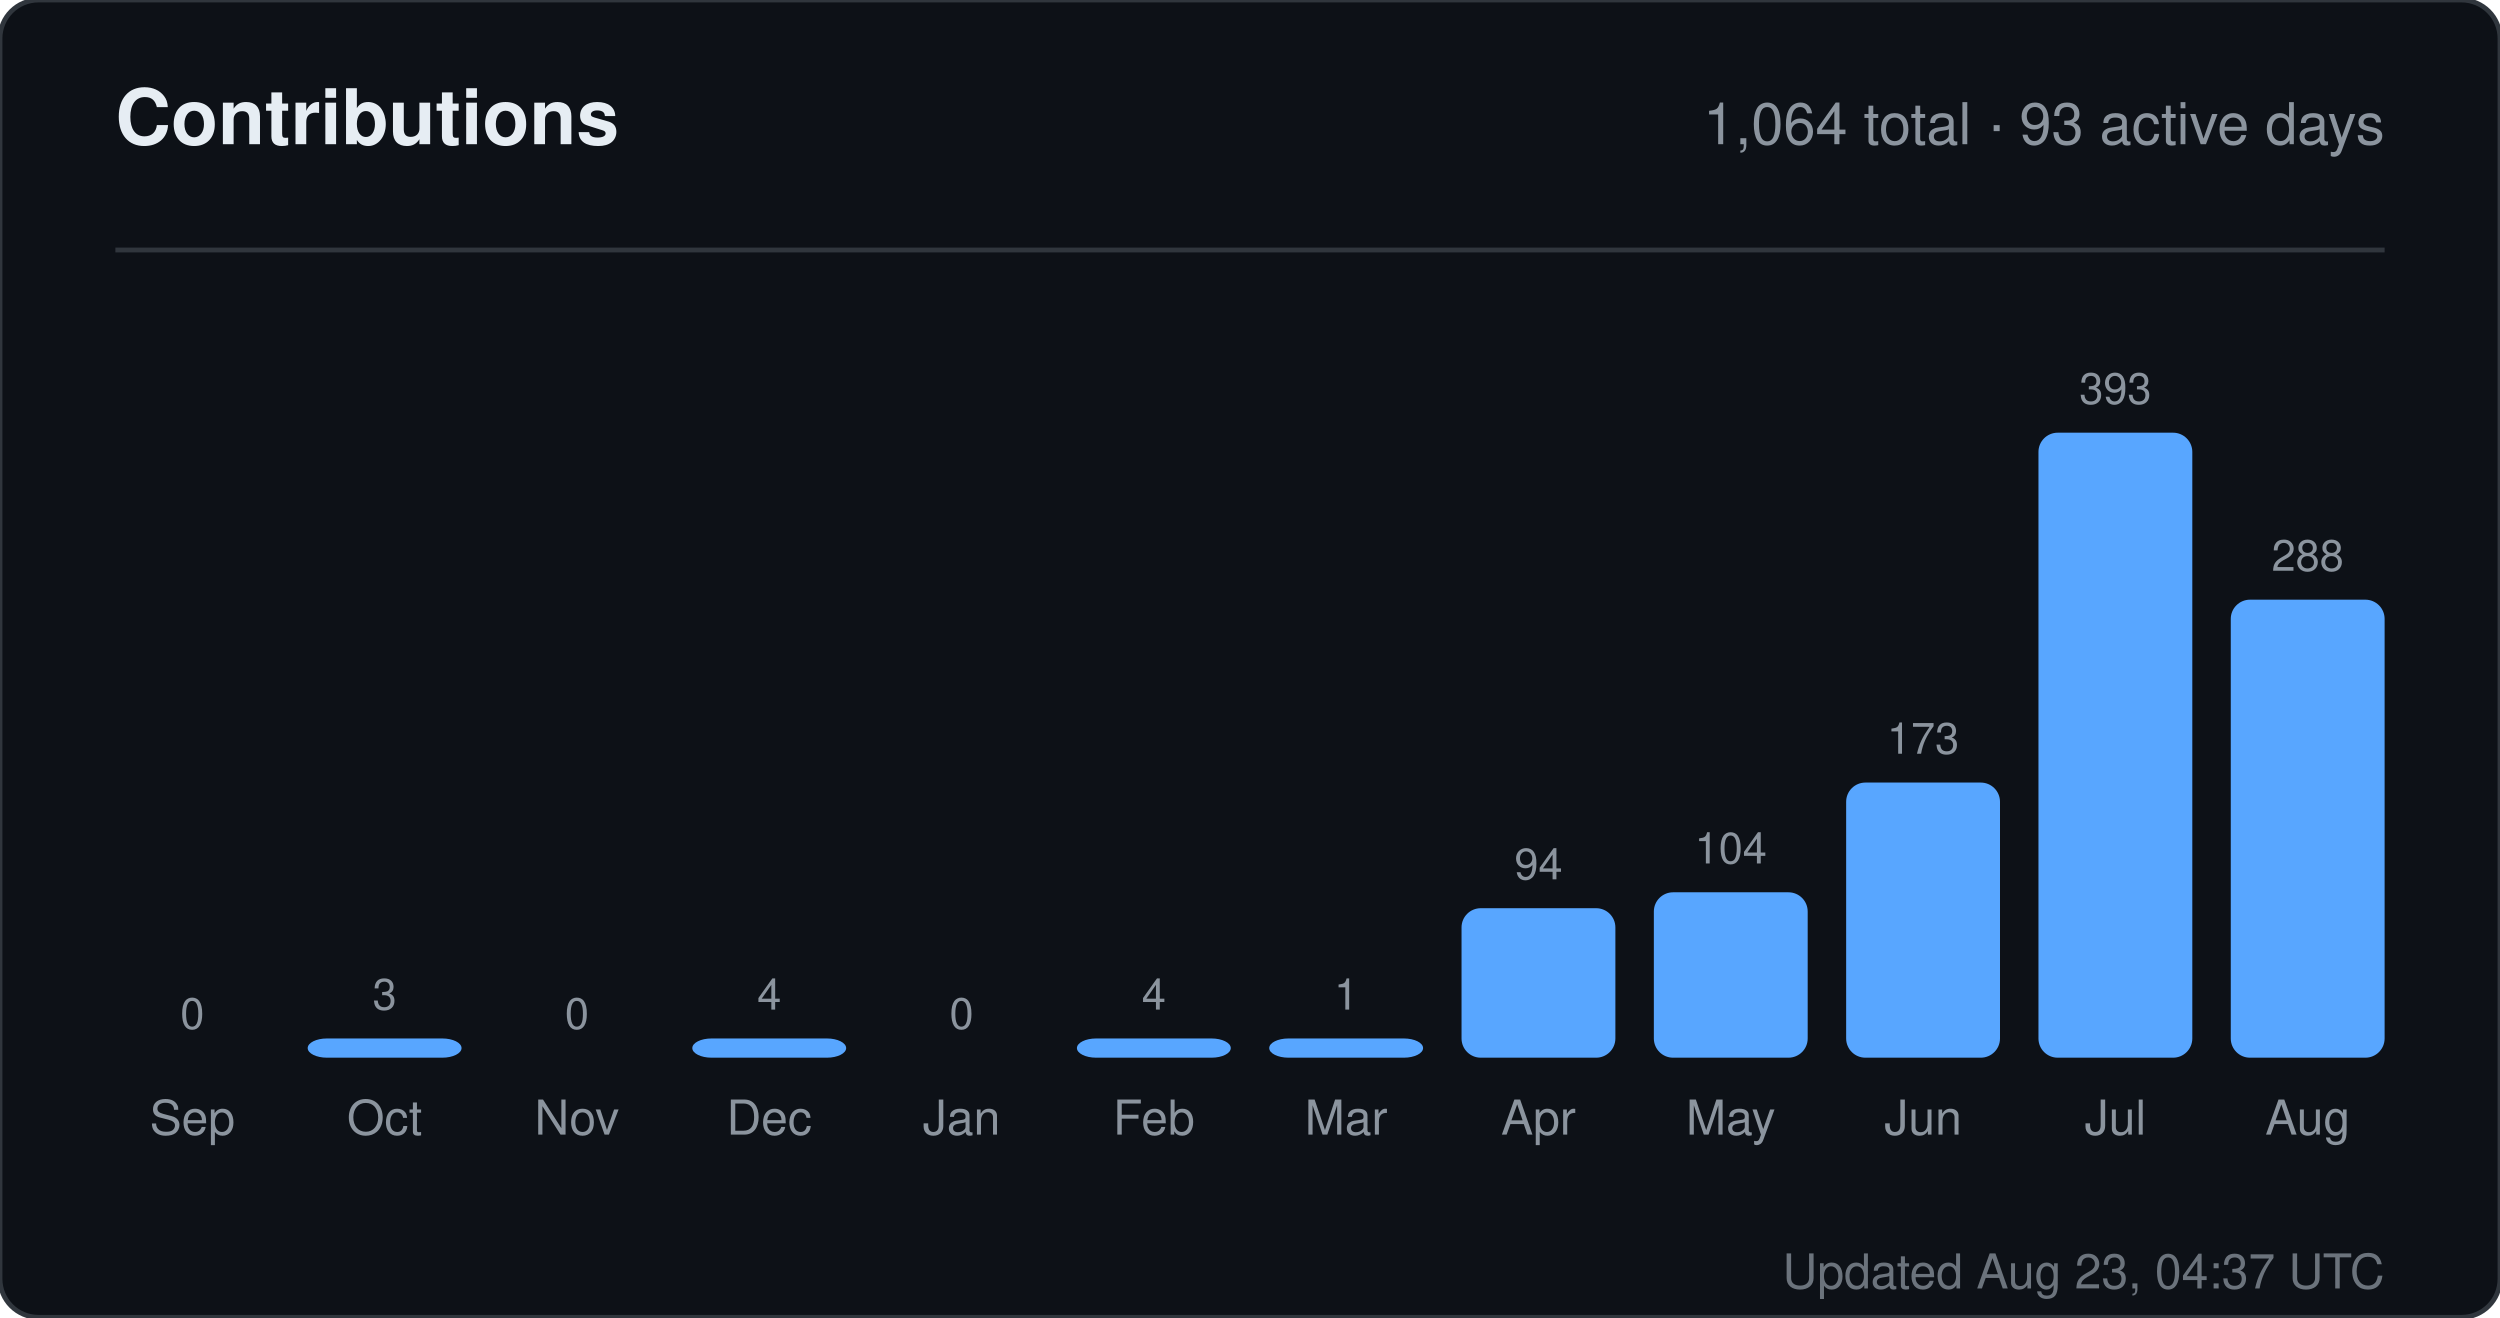
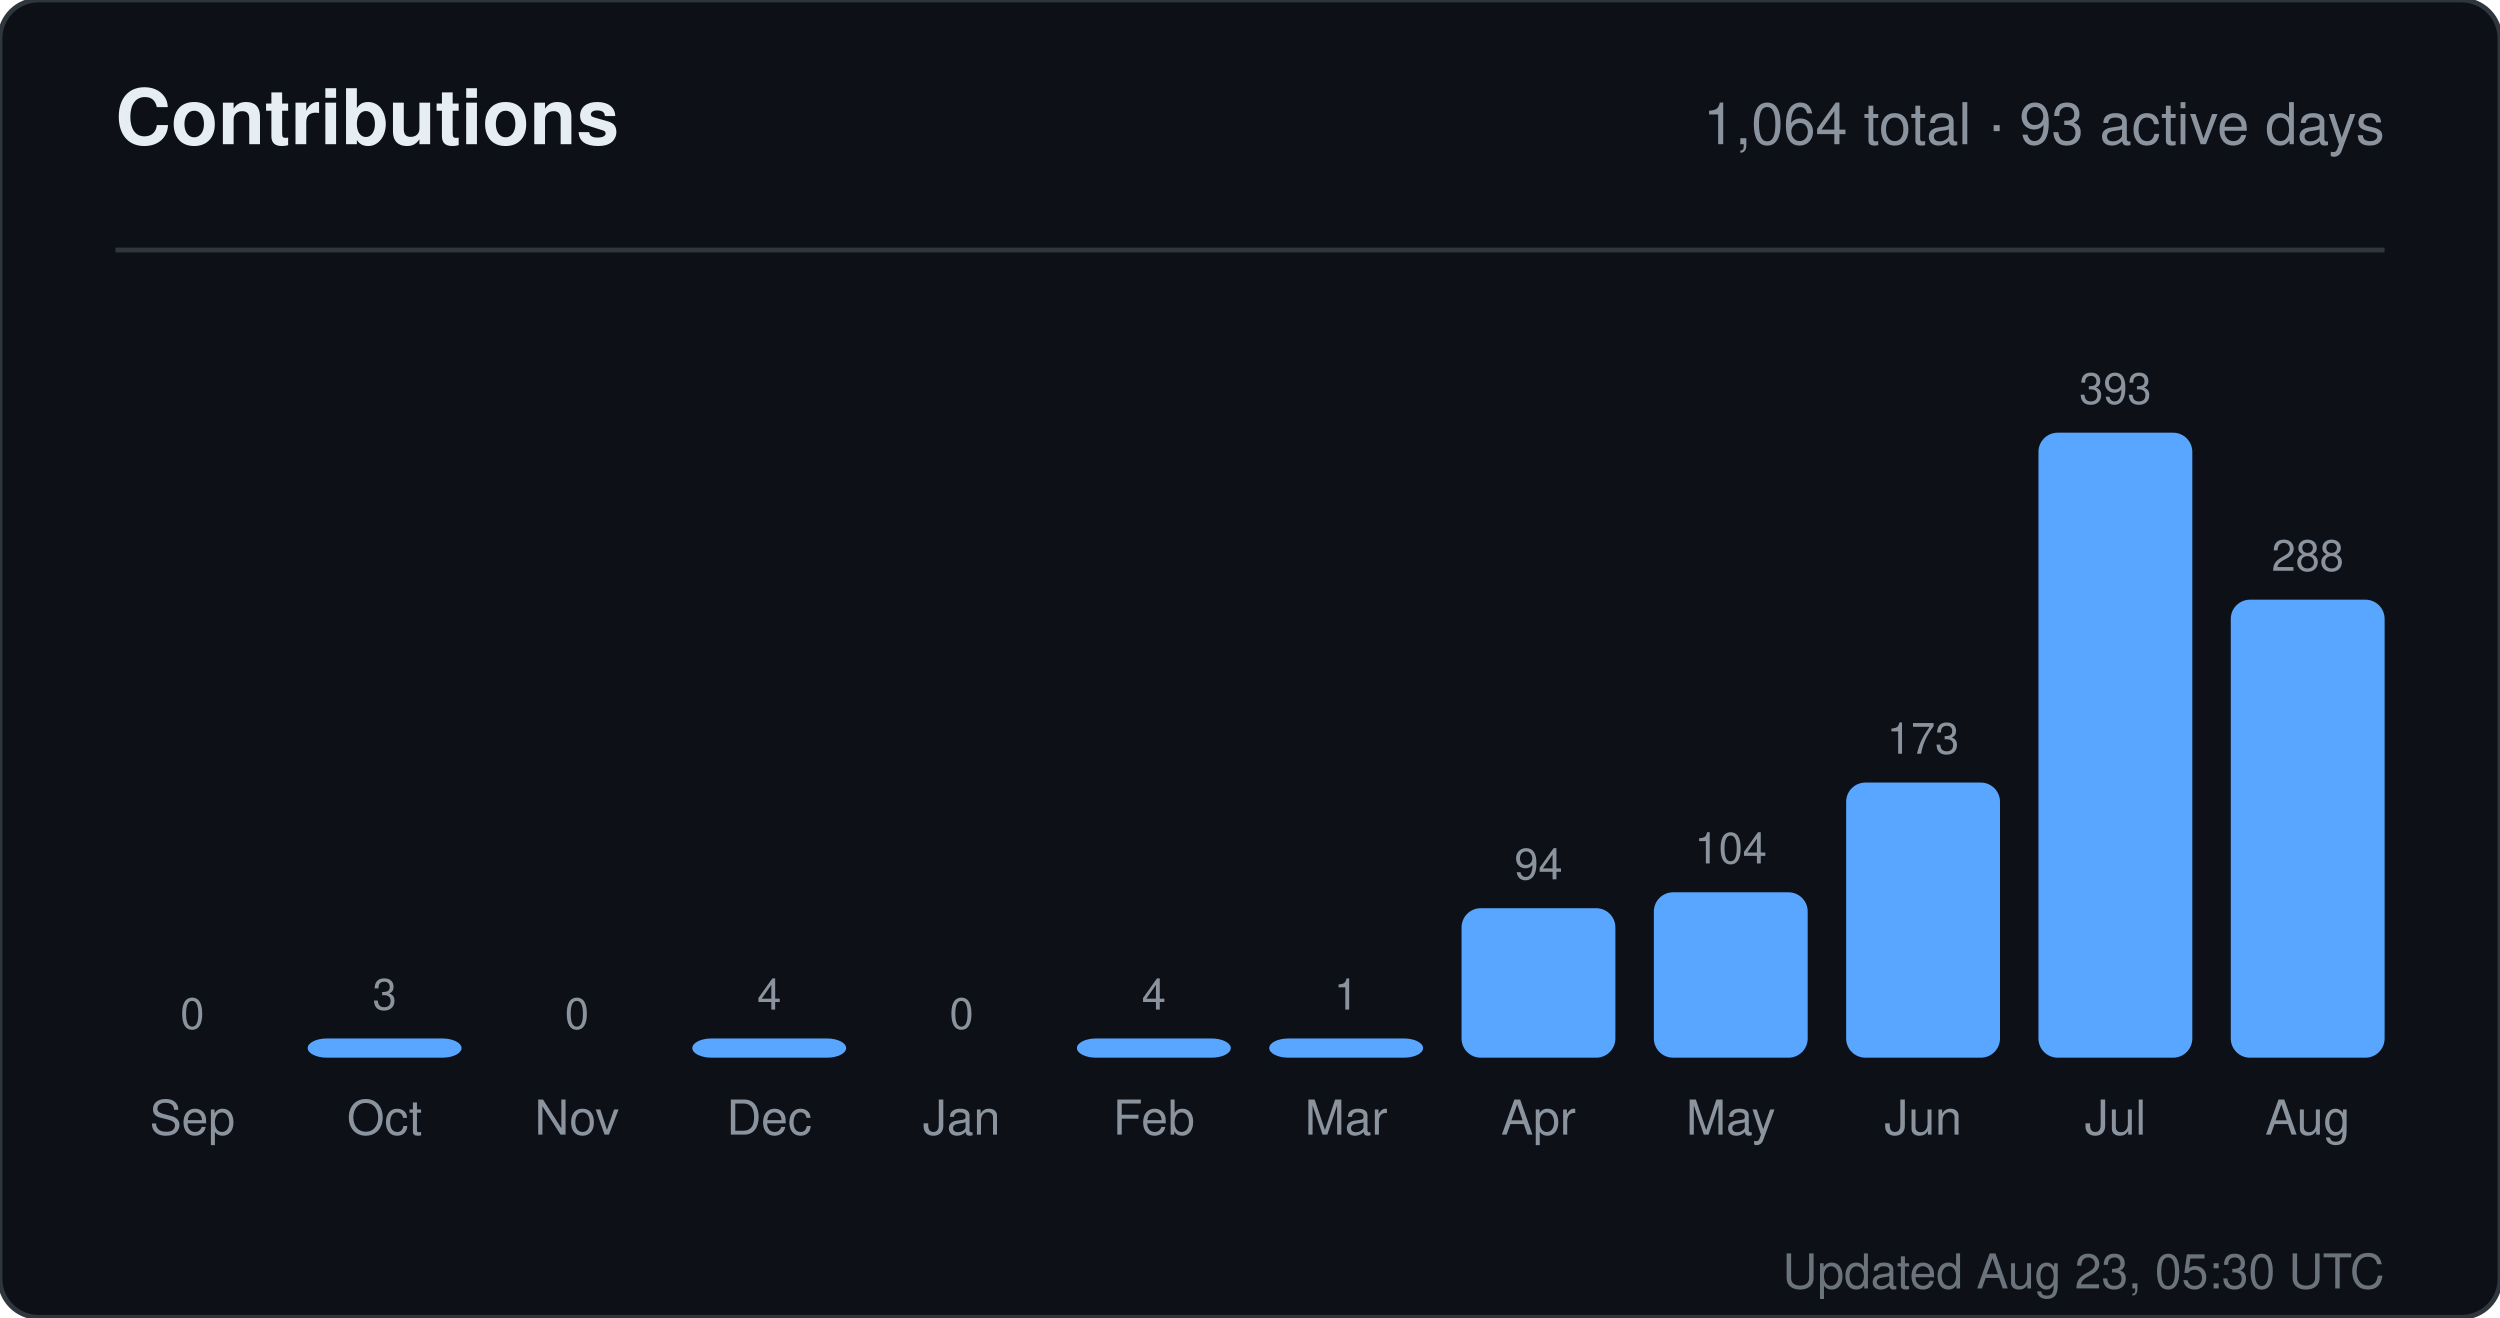
<svg xmlns="http://www.w3.org/2000/svg" width="520" height="274" viewBox="0 0 520 274" role="img" aria-label="Contributions for sandiirawan12">
  <rect width="520" height="274" rx="8" fill="#0d1117" stroke="#30363d" />
  <g font-family="-apple-system, BlinkMacSystemFont, Segoe UI, Helvetica, Arial, sans-serif">
    <text x="24" y="30" fill="#e6edf3" font-size="16" font-weight="700">Contributions</text>
    <text x="496" y="30" fill="#8b949e" font-size="12" text-anchor="end">1,064 total · 93 active days</text>
    <line x1="24" y1="52" x2="496" y2="52" stroke="#30363d" />
    <text x="40" y="214" fill="#8b949e" font-size="9" text-anchor="middle">0</text>
    <rect x="24" y="220" width="32" height="0" rx="4" fill="#58a6ff" />
    <text x="40" y="236" fill="#8b949e" font-size="10" text-anchor="middle">Sep</text>
    <text x="80" y="210" fill="#8b949e" font-size="9" text-anchor="middle">3</text>
    <rect x="64" y="216" width="32" height="4" rx="4" fill="#58a6ff" />
    <text x="80" y="236" fill="#8b949e" font-size="10" text-anchor="middle">Oct</text>
    <text x="120" y="214" fill="#8b949e" font-size="9" text-anchor="middle">0</text>
    <rect x="104" y="220" width="32" height="0" rx="4" fill="#58a6ff" />
    <text x="120" y="236" fill="#8b949e" font-size="10" text-anchor="middle">Nov</text>
    <text x="160" y="210" fill="#8b949e" font-size="9" text-anchor="middle">4</text>
    <rect x="144" y="216" width="32" height="4" rx="4" fill="#58a6ff" />
    <text x="160" y="236" fill="#8b949e" font-size="10" text-anchor="middle">Dec</text>
    <text x="200" y="214" fill="#8b949e" font-size="9" text-anchor="middle">0</text>
    <rect x="184" y="220" width="32" height="0" rx="4" fill="#58a6ff" />
    <text x="200" y="236" fill="#8b949e" font-size="10" text-anchor="middle">Jan</text>
    <text x="240" y="210" fill="#8b949e" font-size="9" text-anchor="middle">4</text>
    <rect x="224" y="216" width="32" height="4" rx="4" fill="#58a6ff" />
    <text x="240" y="236" fill="#8b949e" font-size="10" text-anchor="middle">Feb</text>
    <text x="280" y="210" fill="#8b949e" font-size="9" text-anchor="middle">1</text>
    <rect x="264" y="216" width="32" height="4" rx="4" fill="#58a6ff" />
    <text x="280" y="236" fill="#8b949e" font-size="10" text-anchor="middle">Mar</text>
    <text x="320" y="182.906" fill="#8b949e" font-size="9" text-anchor="middle">94</text>
    <rect x="304" y="188.906" width="32" height="31.094" rx="4" fill="#58a6ff" />
    <text x="320" y="236" fill="#8b949e" font-size="10" text-anchor="middle">Apr</text>
    <text x="360" y="179.598" fill="#8b949e" font-size="9" text-anchor="middle">104</text>
    <rect x="344" y="185.598" width="32" height="34.402" rx="4" fill="#58a6ff" />
    <text x="360" y="236" fill="#8b949e" font-size="10" text-anchor="middle">May</text>
    <text x="400" y="156.774" fill="#8b949e" font-size="9" text-anchor="middle">173</text>
    <rect x="384" y="162.774" width="32" height="57.226" rx="4" fill="#58a6ff" />
    <text x="400" y="236" fill="#8b949e" font-size="10" text-anchor="middle">Jun</text>
    <text x="440" y="84" fill="#8b949e" font-size="9" text-anchor="middle">393</text>
    <rect x="424" y="90" width="32" height="130" rx="4" fill="#58a6ff" />
    <text x="440" y="236" fill="#8b949e" font-size="10" text-anchor="middle">Jul</text>
    <text x="480" y="118.733" fill="#8b949e" font-size="9" text-anchor="middle">288</text>
    <rect x="464" y="124.733" width="32" height="95.267" rx="4" fill="#58a6ff" />
    <text x="480" y="236" fill="#8b949e" font-size="10" text-anchor="middle">Aug</text>
-     <text x="496" y="268" fill="#8b949e" font-size="10" text-anchor="end" opacity="0.75">Updated Aug 23, 04:37 UTC</text>
+     <text x="496" y="268" fill="#8b949e" font-size="10" text-anchor="end" opacity="0.75">Updated Aug 23, 05:30 UTC</text>
  </g>
</svg>
